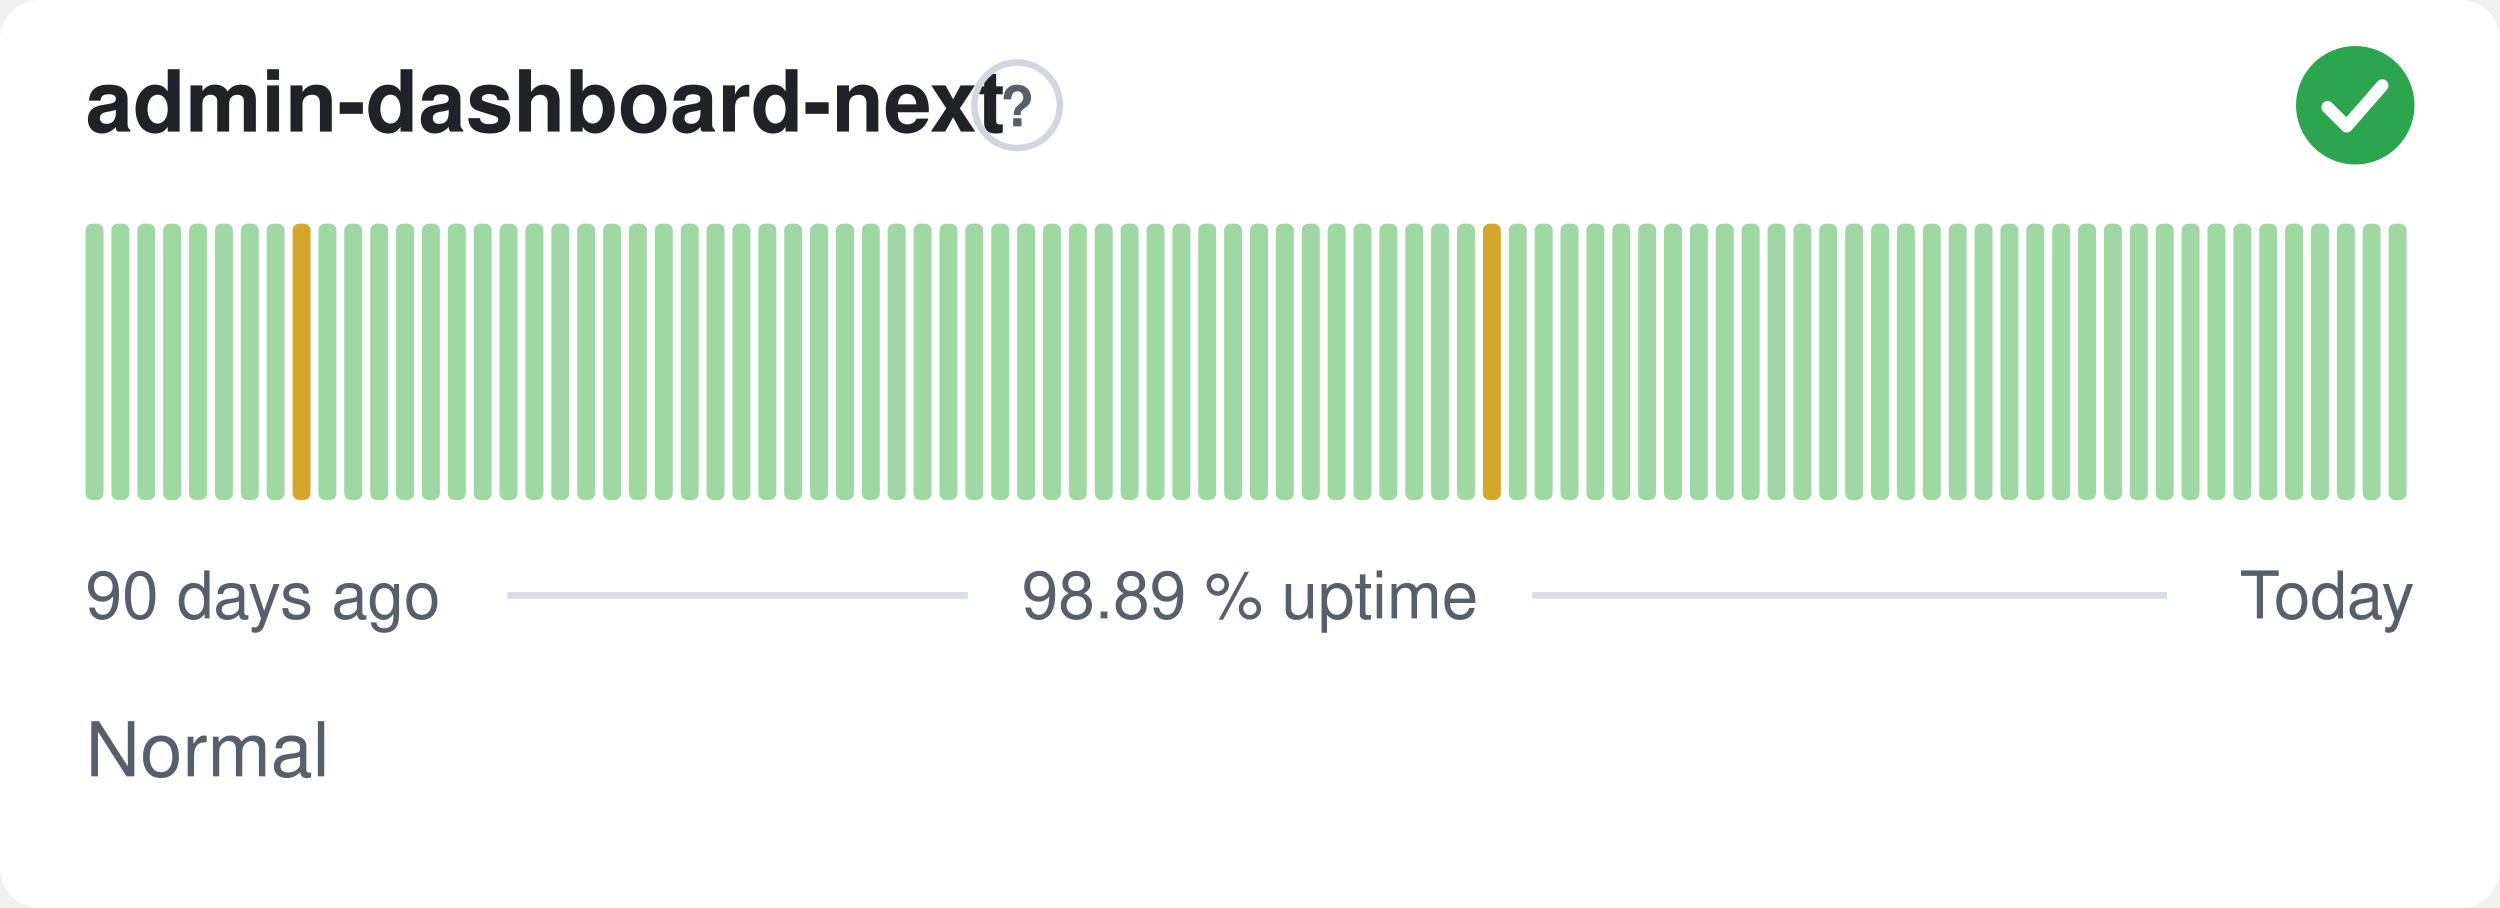
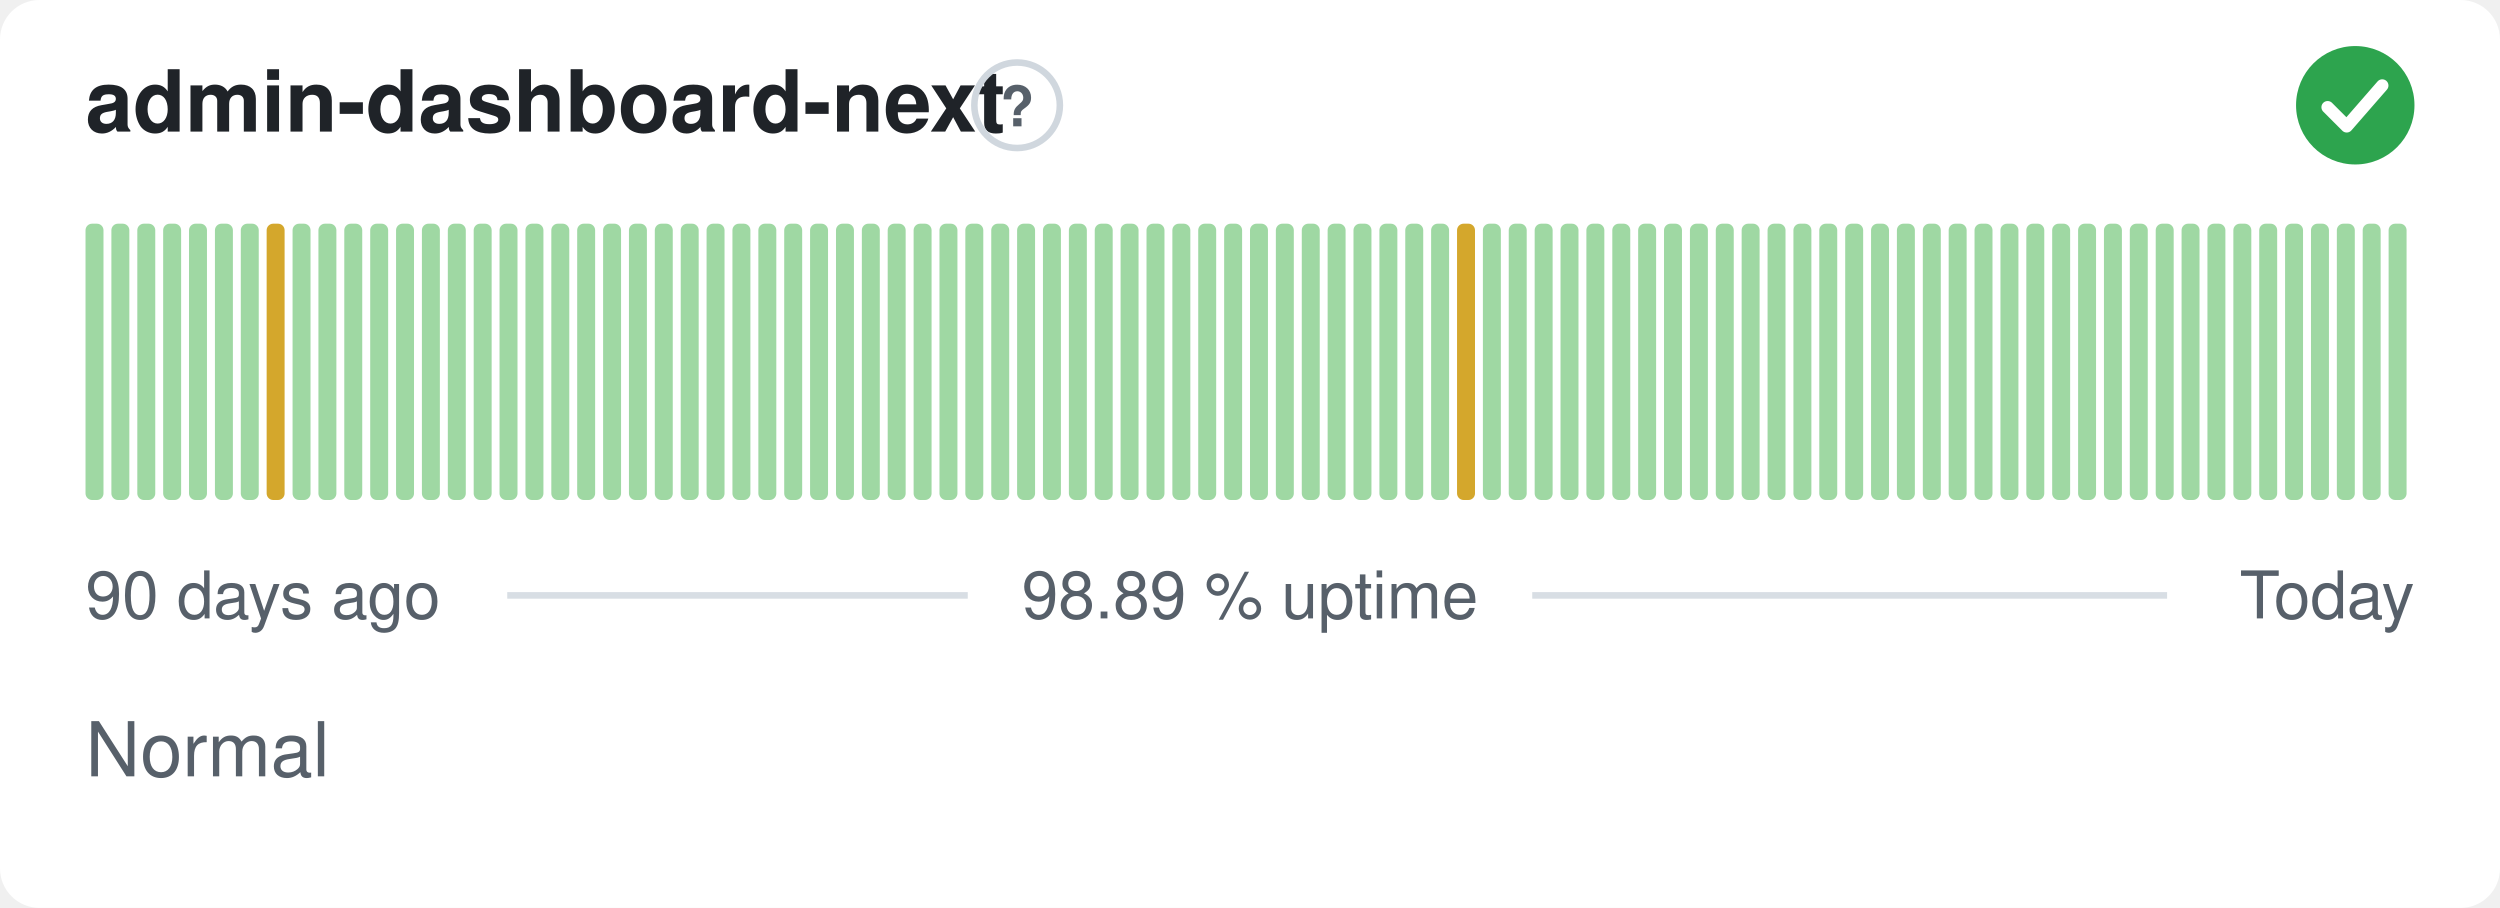
<svg xmlns="http://www.w3.org/2000/svg" width="380" height="138" viewBox="0 0 380 138" role="img" aria-label="admin-dashboard-next: Normal, 98.89 % uptime over the last 90 days" font-family="-apple-system,BlinkMacSystemFont,'Segoe UI',Helvetica,Arial,sans-serif">
  <style>
    @media (prefers-color-scheme: dark) {
      .bg { fill: #0d1117 }
      .title { fill: #e6edf3 }
      .muted { fill: #8b949e }
      .hint { stroke: #30363d }
      .rule { stroke: #30363d }
      .nodata { fill: #21262d }
    }
  </style>
  <rect class="bg" width="380" height="138" rx="6" fill="#ffffff" />
  <text class="title" x="13" y="20" font-size="13" font-weight="600" fill="#1f2328">admin-dashboard-next</text>
  <circle class="hint" cx="154.6" cy="16" r="6.5" fill="none" stroke="#d0d7de" stroke-width="1" />
  <text class="muted" x="154.6" y="19.2" text-anchor="middle" font-size="8.5" font-weight="700" fill="#57606a">?</text>
  <circle cx="358" cy="16" r="9" fill="#2da44e" />
  <path d="M353.80 16.30l2.90 2.90 5.40 -6.20" fill="none" stroke="#fff" stroke-width="1.89" stroke-linecap="round" stroke-linejoin="round" />
  <rect x="13.00" y="34.00" width="2.73" height="42.00" rx="1" fill="#9fd8a3" />
  <rect x="16.93" y="34.00" width="2.73" height="42.00" rx="1" fill="#9fd8a3" />
  <rect x="20.87" y="34.00" width="2.73" height="42.00" rx="1" fill="#9fd8a3" />
  <rect x="24.80" y="34.00" width="2.73" height="42.00" rx="1" fill="#9fd8a3" />
  <rect x="28.73" y="34.00" width="2.73" height="42.00" rx="1" fill="#9fd8a3" />
  <rect x="32.67" y="34.00" width="2.73" height="42.00" rx="1" fill="#9fd8a3" />
  <rect x="36.60" y="34.00" width="2.73" height="42.00" rx="1" fill="#9fd8a3" />
-   <rect x="40.53" y="34.00" width="2.73" height="42.00" rx="1" fill="#9fd8a3" />
-   <rect x="44.47" y="34.00" width="2.73" height="42.00" rx="1" fill="#d4a72c" />
+   <rect x="40.53" y="34.00" width="2.73" height="42.00" rx="1" fill="#d4a72c" />
+   <rect x="44.47" y="34.00" width="2.73" height="42.00" rx="1" fill="#9fd8a3" />
  <rect x="48.40" y="34.00" width="2.73" height="42.00" rx="1" fill="#9fd8a3" />
  <rect x="52.33" y="34.00" width="2.73" height="42.00" rx="1" fill="#9fd8a3" />
  <rect x="56.27" y="34.00" width="2.73" height="42.00" rx="1" fill="#9fd8a3" />
  <rect x="60.20" y="34.00" width="2.73" height="42.00" rx="1" fill="#9fd8a3" />
  <rect x="64.13" y="34.00" width="2.73" height="42.00" rx="1" fill="#9fd8a3" />
  <rect x="68.07" y="34.00" width="2.73" height="42.00" rx="1" fill="#9fd8a3" />
  <rect x="72.00" y="34.00" width="2.73" height="42.00" rx="1" fill="#9fd8a3" />
  <rect x="75.93" y="34.00" width="2.73" height="42.00" rx="1" fill="#9fd8a3" />
  <rect x="79.87" y="34.00" width="2.73" height="42.00" rx="1" fill="#9fd8a3" />
  <rect x="83.80" y="34.00" width="2.73" height="42.00" rx="1" fill="#9fd8a3" />
  <rect x="87.73" y="34.00" width="2.73" height="42.00" rx="1" fill="#9fd8a3" />
  <rect x="91.67" y="34.00" width="2.73" height="42.00" rx="1" fill="#9fd8a3" />
  <rect x="95.60" y="34.00" width="2.73" height="42.00" rx="1" fill="#9fd8a3" />
  <rect x="99.53" y="34.00" width="2.73" height="42.00" rx="1" fill="#9fd8a3" />
  <rect x="103.47" y="34.00" width="2.73" height="42.00" rx="1" fill="#9fd8a3" />
  <rect x="107.40" y="34.00" width="2.73" height="42.00" rx="1" fill="#9fd8a3" />
  <rect x="111.33" y="34.00" width="2.73" height="42.00" rx="1" fill="#9fd8a3" />
  <rect x="115.27" y="34.00" width="2.73" height="42.00" rx="1" fill="#9fd8a3" />
  <rect x="119.20" y="34.00" width="2.73" height="42.00" rx="1" fill="#9fd8a3" />
  <rect x="123.13" y="34.00" width="2.73" height="42.00" rx="1" fill="#9fd8a3" />
  <rect x="127.07" y="34.00" width="2.73" height="42.00" rx="1" fill="#9fd8a3" />
  <rect x="131.00" y="34.00" width="2.73" height="42.00" rx="1" fill="#9fd8a3" />
  <rect x="134.93" y="34.00" width="2.73" height="42.00" rx="1" fill="#9fd8a3" />
  <rect x="138.87" y="34.00" width="2.73" height="42.00" rx="1" fill="#9fd8a3" />
  <rect x="142.80" y="34.00" width="2.73" height="42.00" rx="1" fill="#9fd8a3" />
  <rect x="146.73" y="34.00" width="2.73" height="42.00" rx="1" fill="#9fd8a3" />
  <rect x="150.67" y="34.00" width="2.73" height="42.00" rx="1" fill="#9fd8a3" />
  <rect x="154.60" y="34.00" width="2.73" height="42.00" rx="1" fill="#9fd8a3" />
  <rect x="158.53" y="34.00" width="2.73" height="42.00" rx="1" fill="#9fd8a3" />
  <rect x="162.47" y="34.00" width="2.73" height="42.00" rx="1" fill="#9fd8a3" />
  <rect x="166.40" y="34.00" width="2.73" height="42.00" rx="1" fill="#9fd8a3" />
  <rect x="170.33" y="34.00" width="2.73" height="42.00" rx="1" fill="#9fd8a3" />
  <rect x="174.27" y="34.00" width="2.73" height="42.00" rx="1" fill="#9fd8a3" />
  <rect x="178.20" y="34.00" width="2.73" height="42.00" rx="1" fill="#9fd8a3" />
  <rect x="182.13" y="34.00" width="2.73" height="42.00" rx="1" fill="#9fd8a3" />
  <rect x="186.07" y="34.00" width="2.73" height="42.00" rx="1" fill="#9fd8a3" />
  <rect x="190.00" y="34.00" width="2.73" height="42.00" rx="1" fill="#9fd8a3" />
  <rect x="193.93" y="34.00" width="2.73" height="42.00" rx="1" fill="#9fd8a3" />
  <rect x="197.87" y="34.00" width="2.73" height="42.00" rx="1" fill="#9fd8a3" />
  <rect x="201.80" y="34.00" width="2.73" height="42.00" rx="1" fill="#9fd8a3" />
  <rect x="205.73" y="34.00" width="2.73" height="42.00" rx="1" fill="#9fd8a3" />
  <rect x="209.67" y="34.00" width="2.73" height="42.00" rx="1" fill="#9fd8a3" />
  <rect x="213.60" y="34.00" width="2.73" height="42.00" rx="1" fill="#9fd8a3" />
  <rect x="217.53" y="34.00" width="2.73" height="42.00" rx="1" fill="#9fd8a3" />
-   <rect x="221.47" y="34.00" width="2.73" height="42.00" rx="1" fill="#9fd8a3" />
-   <rect x="225.40" y="34.00" width="2.73" height="42.00" rx="1" fill="#d4a72c" />
+   <rect x="221.47" y="34.00" width="2.73" height="42.00" rx="1" fill="#d4a72c" />
+   <rect x="225.40" y="34.00" width="2.73" height="42.00" rx="1" fill="#9fd8a3" />
  <rect x="229.33" y="34.00" width="2.73" height="42.00" rx="1" fill="#9fd8a3" />
  <rect x="233.27" y="34.00" width="2.73" height="42.00" rx="1" fill="#9fd8a3" />
  <rect x="237.20" y="34.00" width="2.73" height="42.00" rx="1" fill="#9fd8a3" />
  <rect x="241.13" y="34.00" width="2.73" height="42.00" rx="1" fill="#9fd8a3" />
  <rect x="245.07" y="34.00" width="2.73" height="42.00" rx="1" fill="#9fd8a3" />
  <rect x="249.00" y="34.00" width="2.73" height="42.00" rx="1" fill="#9fd8a3" />
  <rect x="252.93" y="34.00" width="2.73" height="42.00" rx="1" fill="#9fd8a3" />
  <rect x="256.87" y="34.00" width="2.73" height="42.00" rx="1" fill="#9fd8a3" />
  <rect x="260.80" y="34.00" width="2.73" height="42.00" rx="1" fill="#9fd8a3" />
  <rect x="264.73" y="34.00" width="2.73" height="42.00" rx="1" fill="#9fd8a3" />
  <rect x="268.67" y="34.00" width="2.73" height="42.00" rx="1" fill="#9fd8a3" />
  <rect x="272.60" y="34.00" width="2.73" height="42.00" rx="1" fill="#9fd8a3" />
  <rect x="276.53" y="34.00" width="2.73" height="42.00" rx="1" fill="#9fd8a3" />
  <rect x="280.47" y="34.00" width="2.73" height="42.00" rx="1" fill="#9fd8a3" />
  <rect x="284.40" y="34.00" width="2.73" height="42.00" rx="1" fill="#9fd8a3" />
  <rect x="288.33" y="34.00" width="2.73" height="42.00" rx="1" fill="#9fd8a3" />
  <rect x="292.27" y="34.00" width="2.73" height="42.00" rx="1" fill="#9fd8a3" />
  <rect x="296.20" y="34.00" width="2.73" height="42.00" rx="1" fill="#9fd8a3" />
  <rect x="300.13" y="34.00" width="2.73" height="42.00" rx="1" fill="#9fd8a3" />
  <rect x="304.07" y="34.00" width="2.73" height="42.00" rx="1" fill="#9fd8a3" />
  <rect x="308.00" y="34.00" width="2.73" height="42.00" rx="1" fill="#9fd8a3" />
  <rect x="311.93" y="34.00" width="2.73" height="42.00" rx="1" fill="#9fd8a3" />
  <rect x="315.87" y="34.00" width="2.73" height="42.00" rx="1" fill="#9fd8a3" />
  <rect x="319.80" y="34.00" width="2.73" height="42.00" rx="1" fill="#9fd8a3" />
  <rect x="323.73" y="34.00" width="2.73" height="42.00" rx="1" fill="#9fd8a3" />
  <rect x="327.67" y="34.00" width="2.73" height="42.00" rx="1" fill="#9fd8a3" />
  <rect x="331.60" y="34.00" width="2.73" height="42.00" rx="1" fill="#9fd8a3" />
  <rect x="335.53" y="34.00" width="2.73" height="42.00" rx="1" fill="#9fd8a3" />
  <rect x="339.47" y="34.00" width="2.73" height="42.00" rx="1" fill="#9fd8a3" />
  <rect x="343.40" y="34.00" width="2.73" height="42.00" rx="1" fill="#9fd8a3" />
  <rect x="347.33" y="34.00" width="2.73" height="42.00" rx="1" fill="#9fd8a3" />
  <rect x="351.27" y="34.00" width="2.73" height="42.00" rx="1" fill="#9fd8a3" />
  <rect x="355.20" y="34.00" width="2.73" height="42.00" rx="1" fill="#9fd8a3" />
  <rect x="359.13" y="34.00" width="2.73" height="42.00" rx="1" fill="#9fd8a3" />
  <rect x="363.07" y="34.00" width="2.73" height="42.00" rx="1" fill="#9fd8a3" />
  <text class="muted" x="13" y="94" font-size="10" fill="#57606a">90 days ago</text>
  <text class="muted" x="190" y="94" text-anchor="middle" font-size="10" fill="#57606a">98.89 % uptime</text>
  <text class="muted" x="367" y="94" text-anchor="end" font-size="10" fill="#57606a">Today</text>
  <line class="rule" x1="77.1" y1="90.5" x2="147.1" y2="90.5" stroke="#d8dee4" stroke-width="1" />
  <line class="rule" x1="232.9" y1="90.5" x2="329.4" y2="90.5" stroke="#d8dee4" stroke-width="1" />
  <text class="muted" x="13" y="118" font-size="11.5" fill="#57606a">Normal</text>
</svg>
